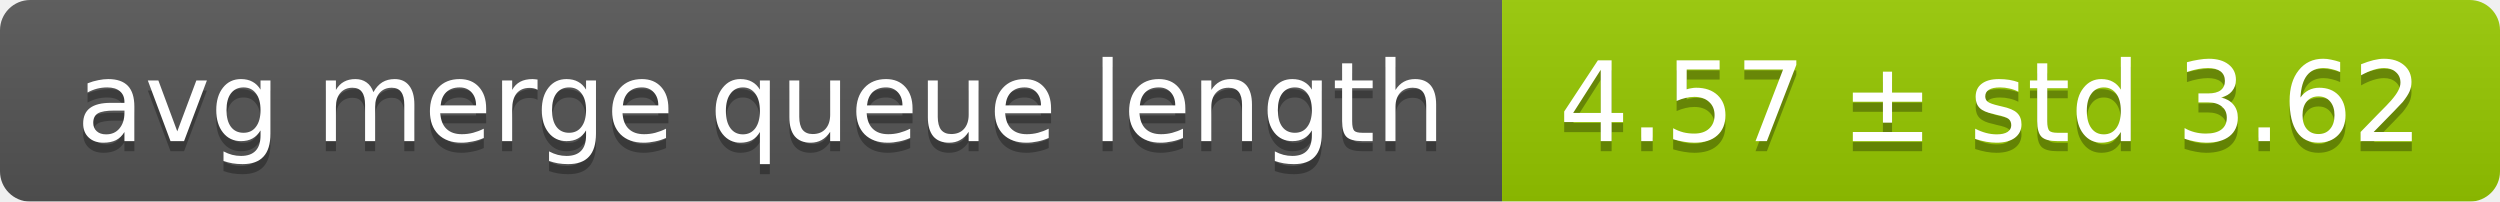
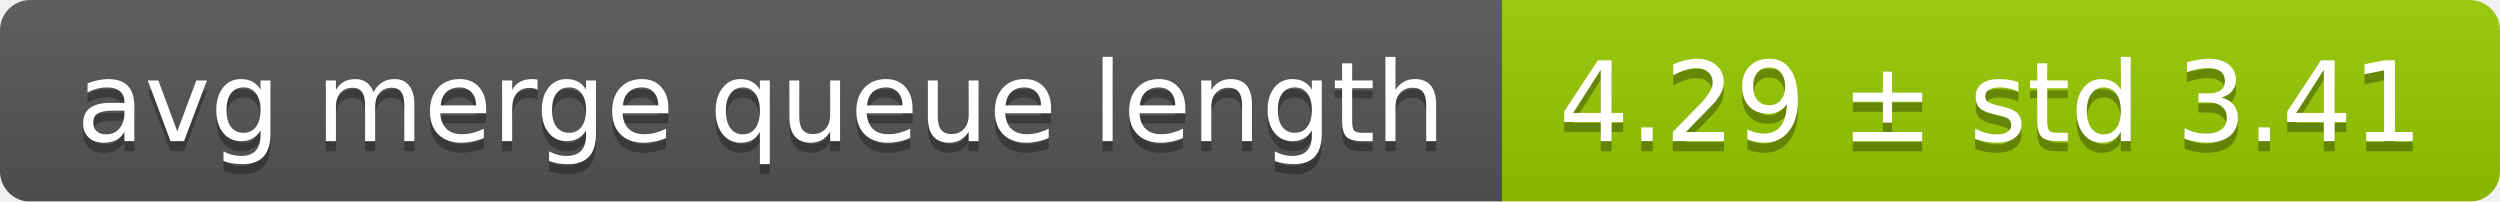
<svg xmlns="http://www.w3.org/2000/svg" width="248" height="20">
  <linearGradient id="smooth" x2="0" y2="100%">
    <stop offset="0" stop-color="#bbb" stop-opacity=".1" />
    <stop offset="1" stop-opacity=".1" />
  </linearGradient>
  <mask id="round">
    <rect width="248" height="20" rx="3" fill="#fff" />
  </mask>
  <g mask="url(#round)">
    <rect width="149" height="20" fill="#555" />
    <rect x="149" width="99" height="20" fill="#97ca00" />
    <rect width="248" height="20" fill="url(#smooth)" />
  </g>
  <g fill="#fff" text-anchor="middle" font-family="DejaVu Sans,Verdana,Geneva,sans-serif" font-size="11">
    <text x="75.5" y="15" fill="#010101" fill-opacity=".3">avg merge queue length</text>
    <text x="75.5" y="14">avg merge queue length</text>
-     <text x="197.5" y="15" fill="#010101" fill-opacity=".3">4.57 ± std 3.62</text>
-     <text x="197.5" y="14">4.57 ± std 3.62</text>
+     <text x="197.5" y="15" fill="#010101" fill-opacity=".3">4.29 ± std 3.41</text>
+     <text x="197.5" y="14">4.29 ± std 3.41</text>
  </g>
</svg>
